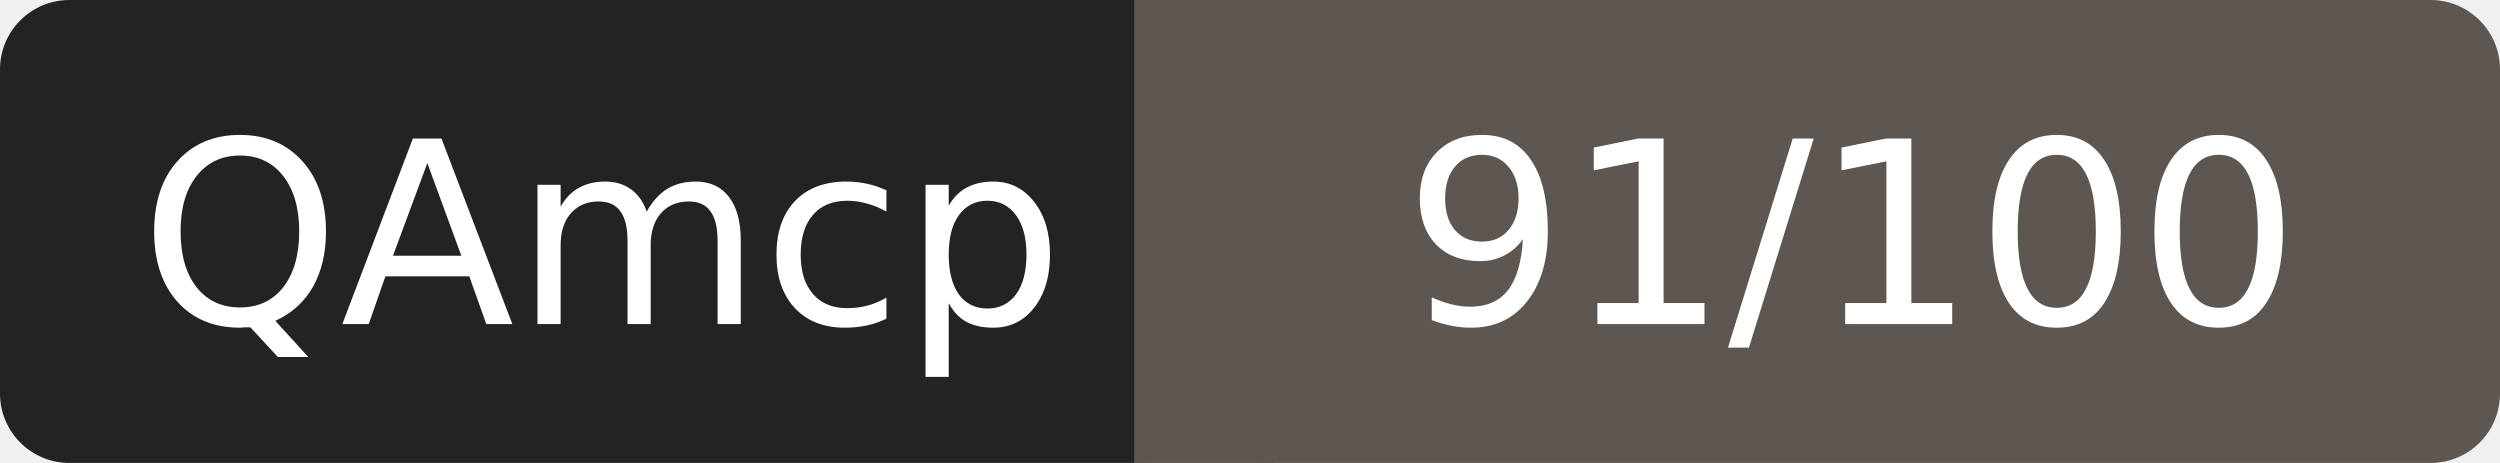
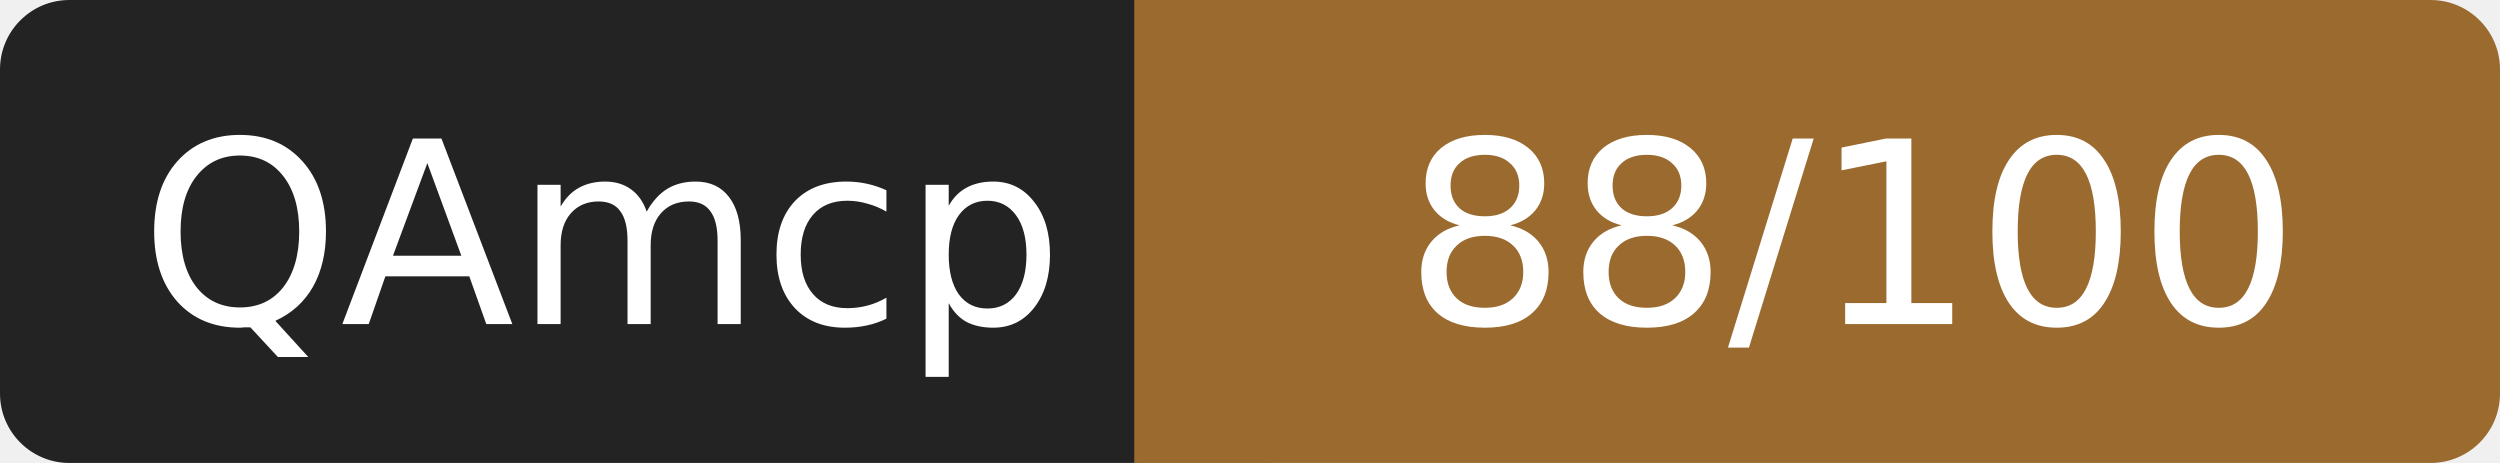
- <svg xmlns="http://www.w3.org/2000/svg" width="108" height="20" role="img" aria-label="QAmcp: 91/100">
+ <svg xmlns="http://www.w3.org/2000/svg" width="108" height="20" role="img" aria-label="QAmcp: 88/100">
  <rect width="52" height="20" rx="3" fill="#232323" />
-   <rect x="52" width="56" height="20" rx="3" fill="#5e5650" />
-   <rect x="49" width="6" height="20" fill="#5e5650" />
+   <rect x="52" width="56" height="20" rx="3" fill="#9a6a2f" />
+   <rect x="49" width="6" height="20" fill="#9a6a2f" />
  <g fill="#fff" font-family="Verdana,DejaVu Sans,sans-serif" font-size="11" text-anchor="middle">
    <text x="26" y="14">QAmcp</text>
-     <text x="80" y="14">91/100</text>
+     <text x="80" y="14">88/100</text>
  </g>
</svg>
